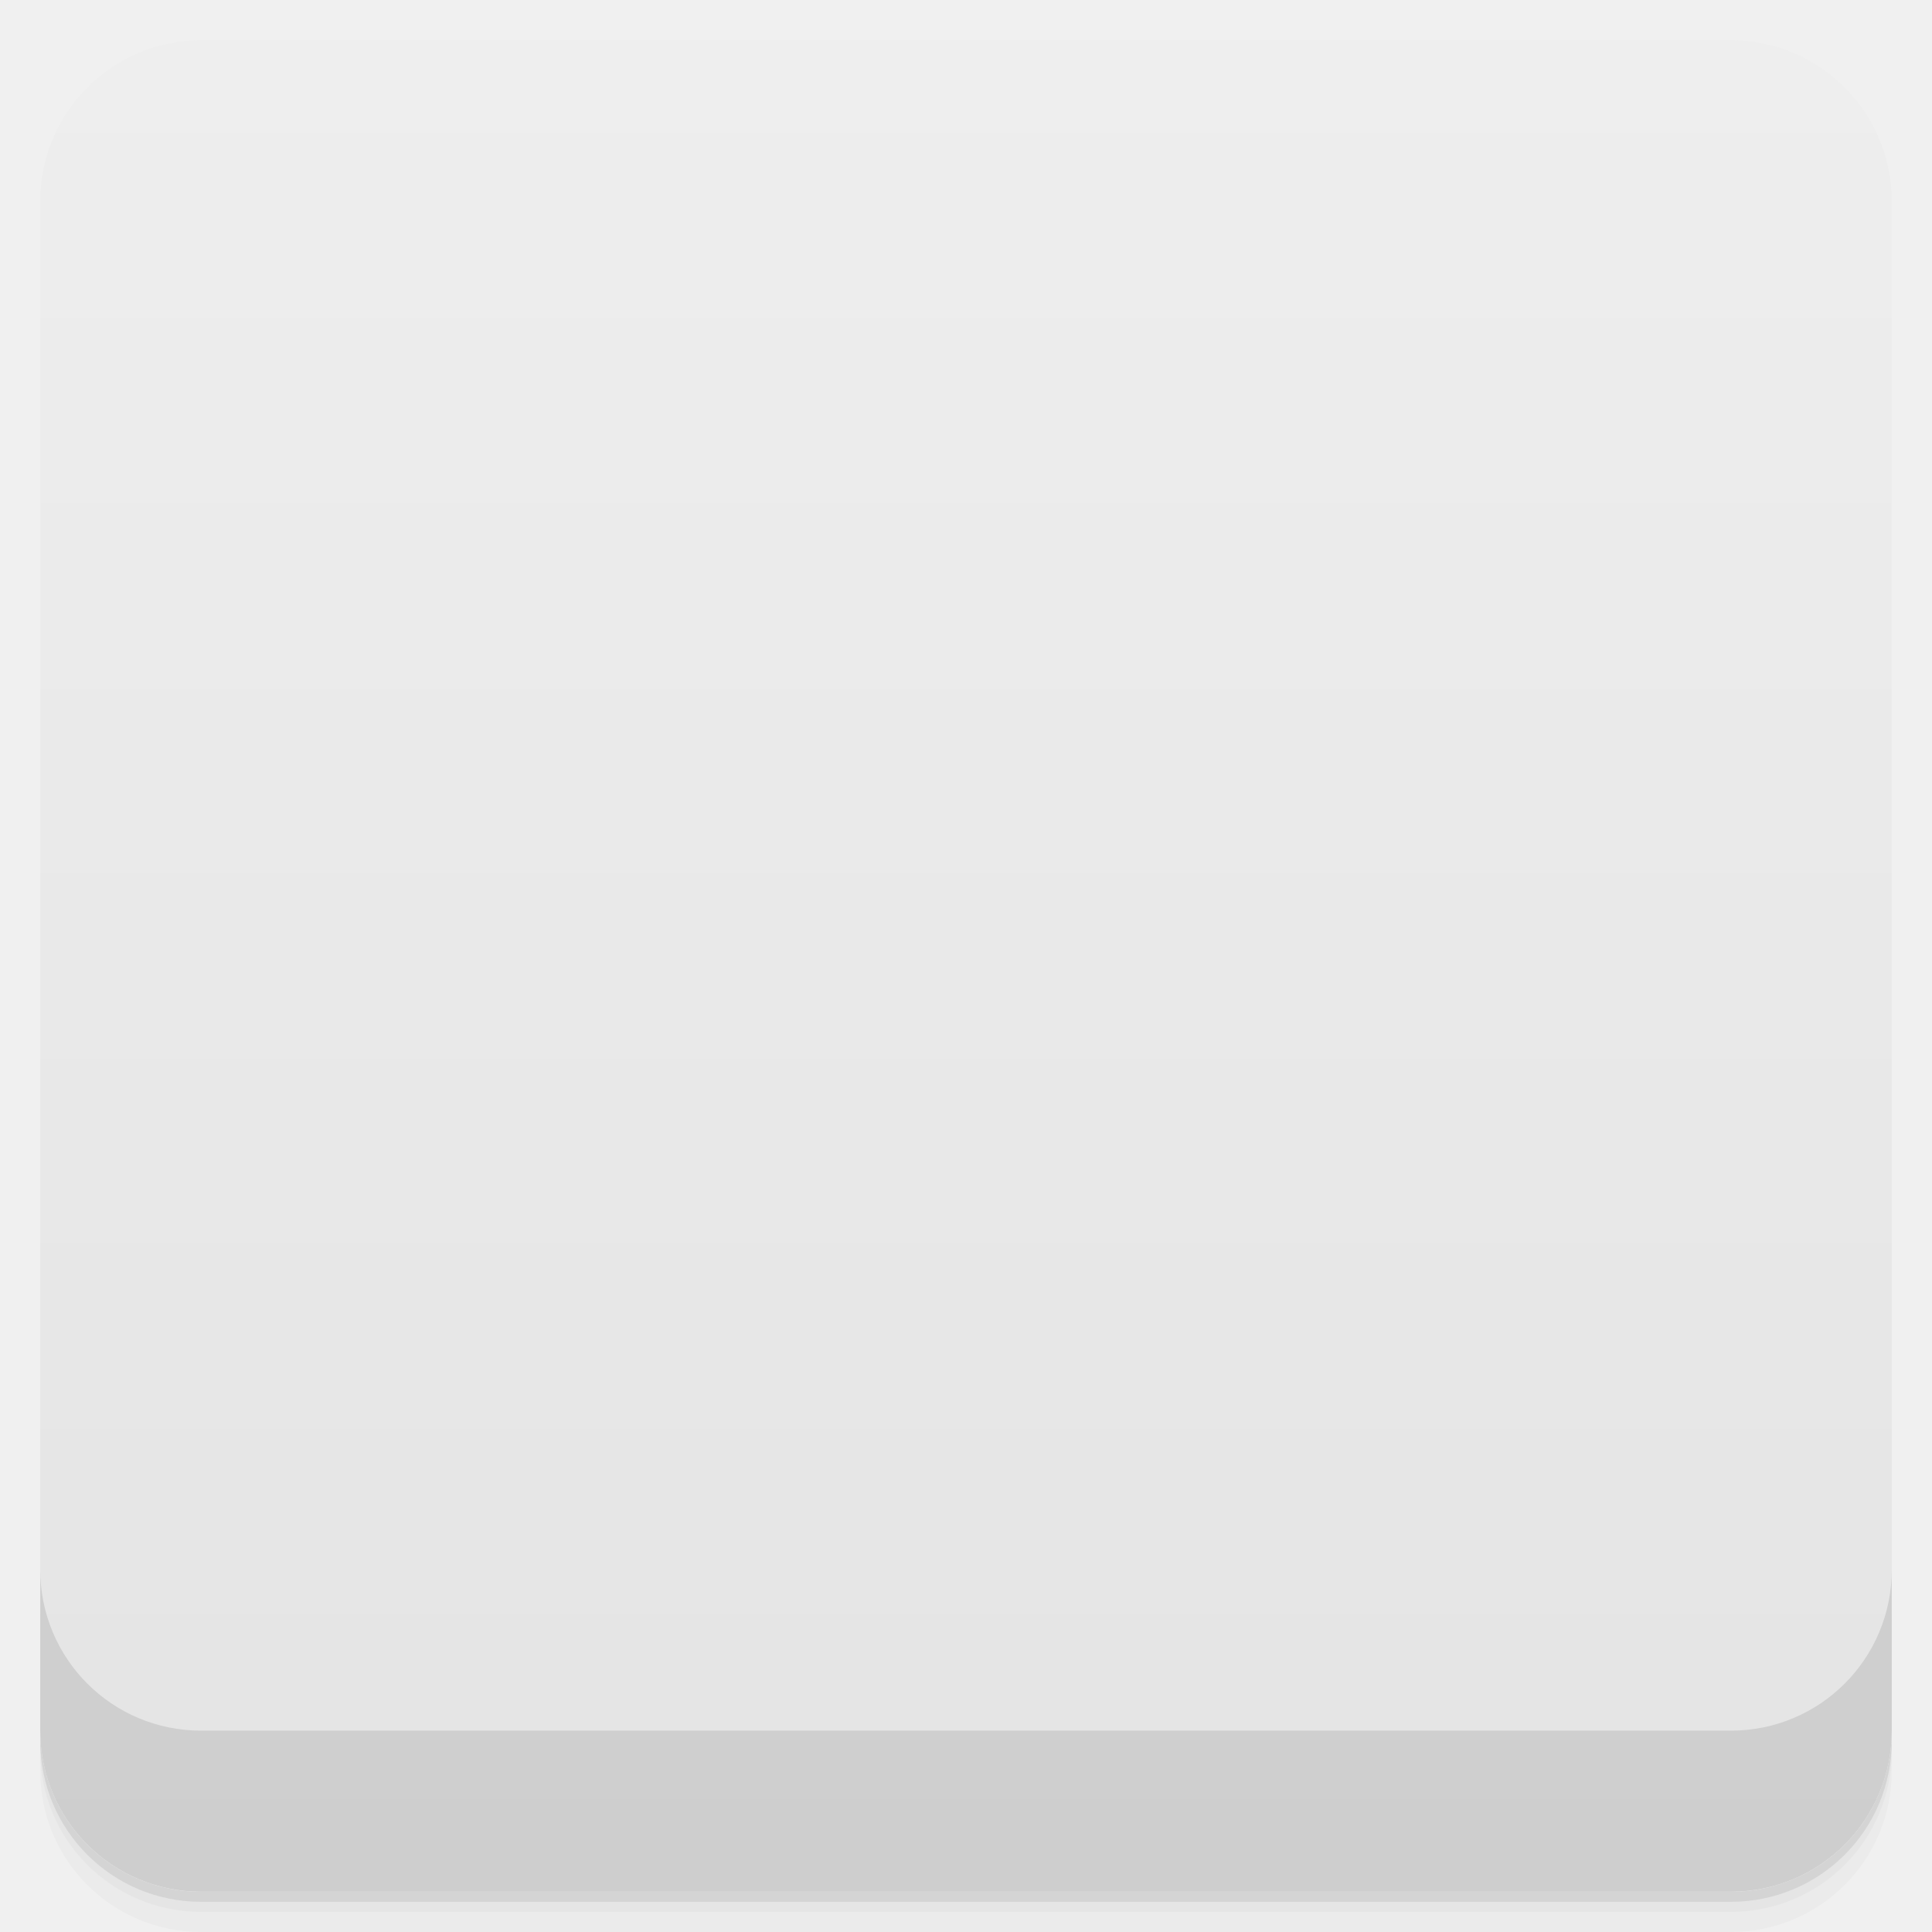
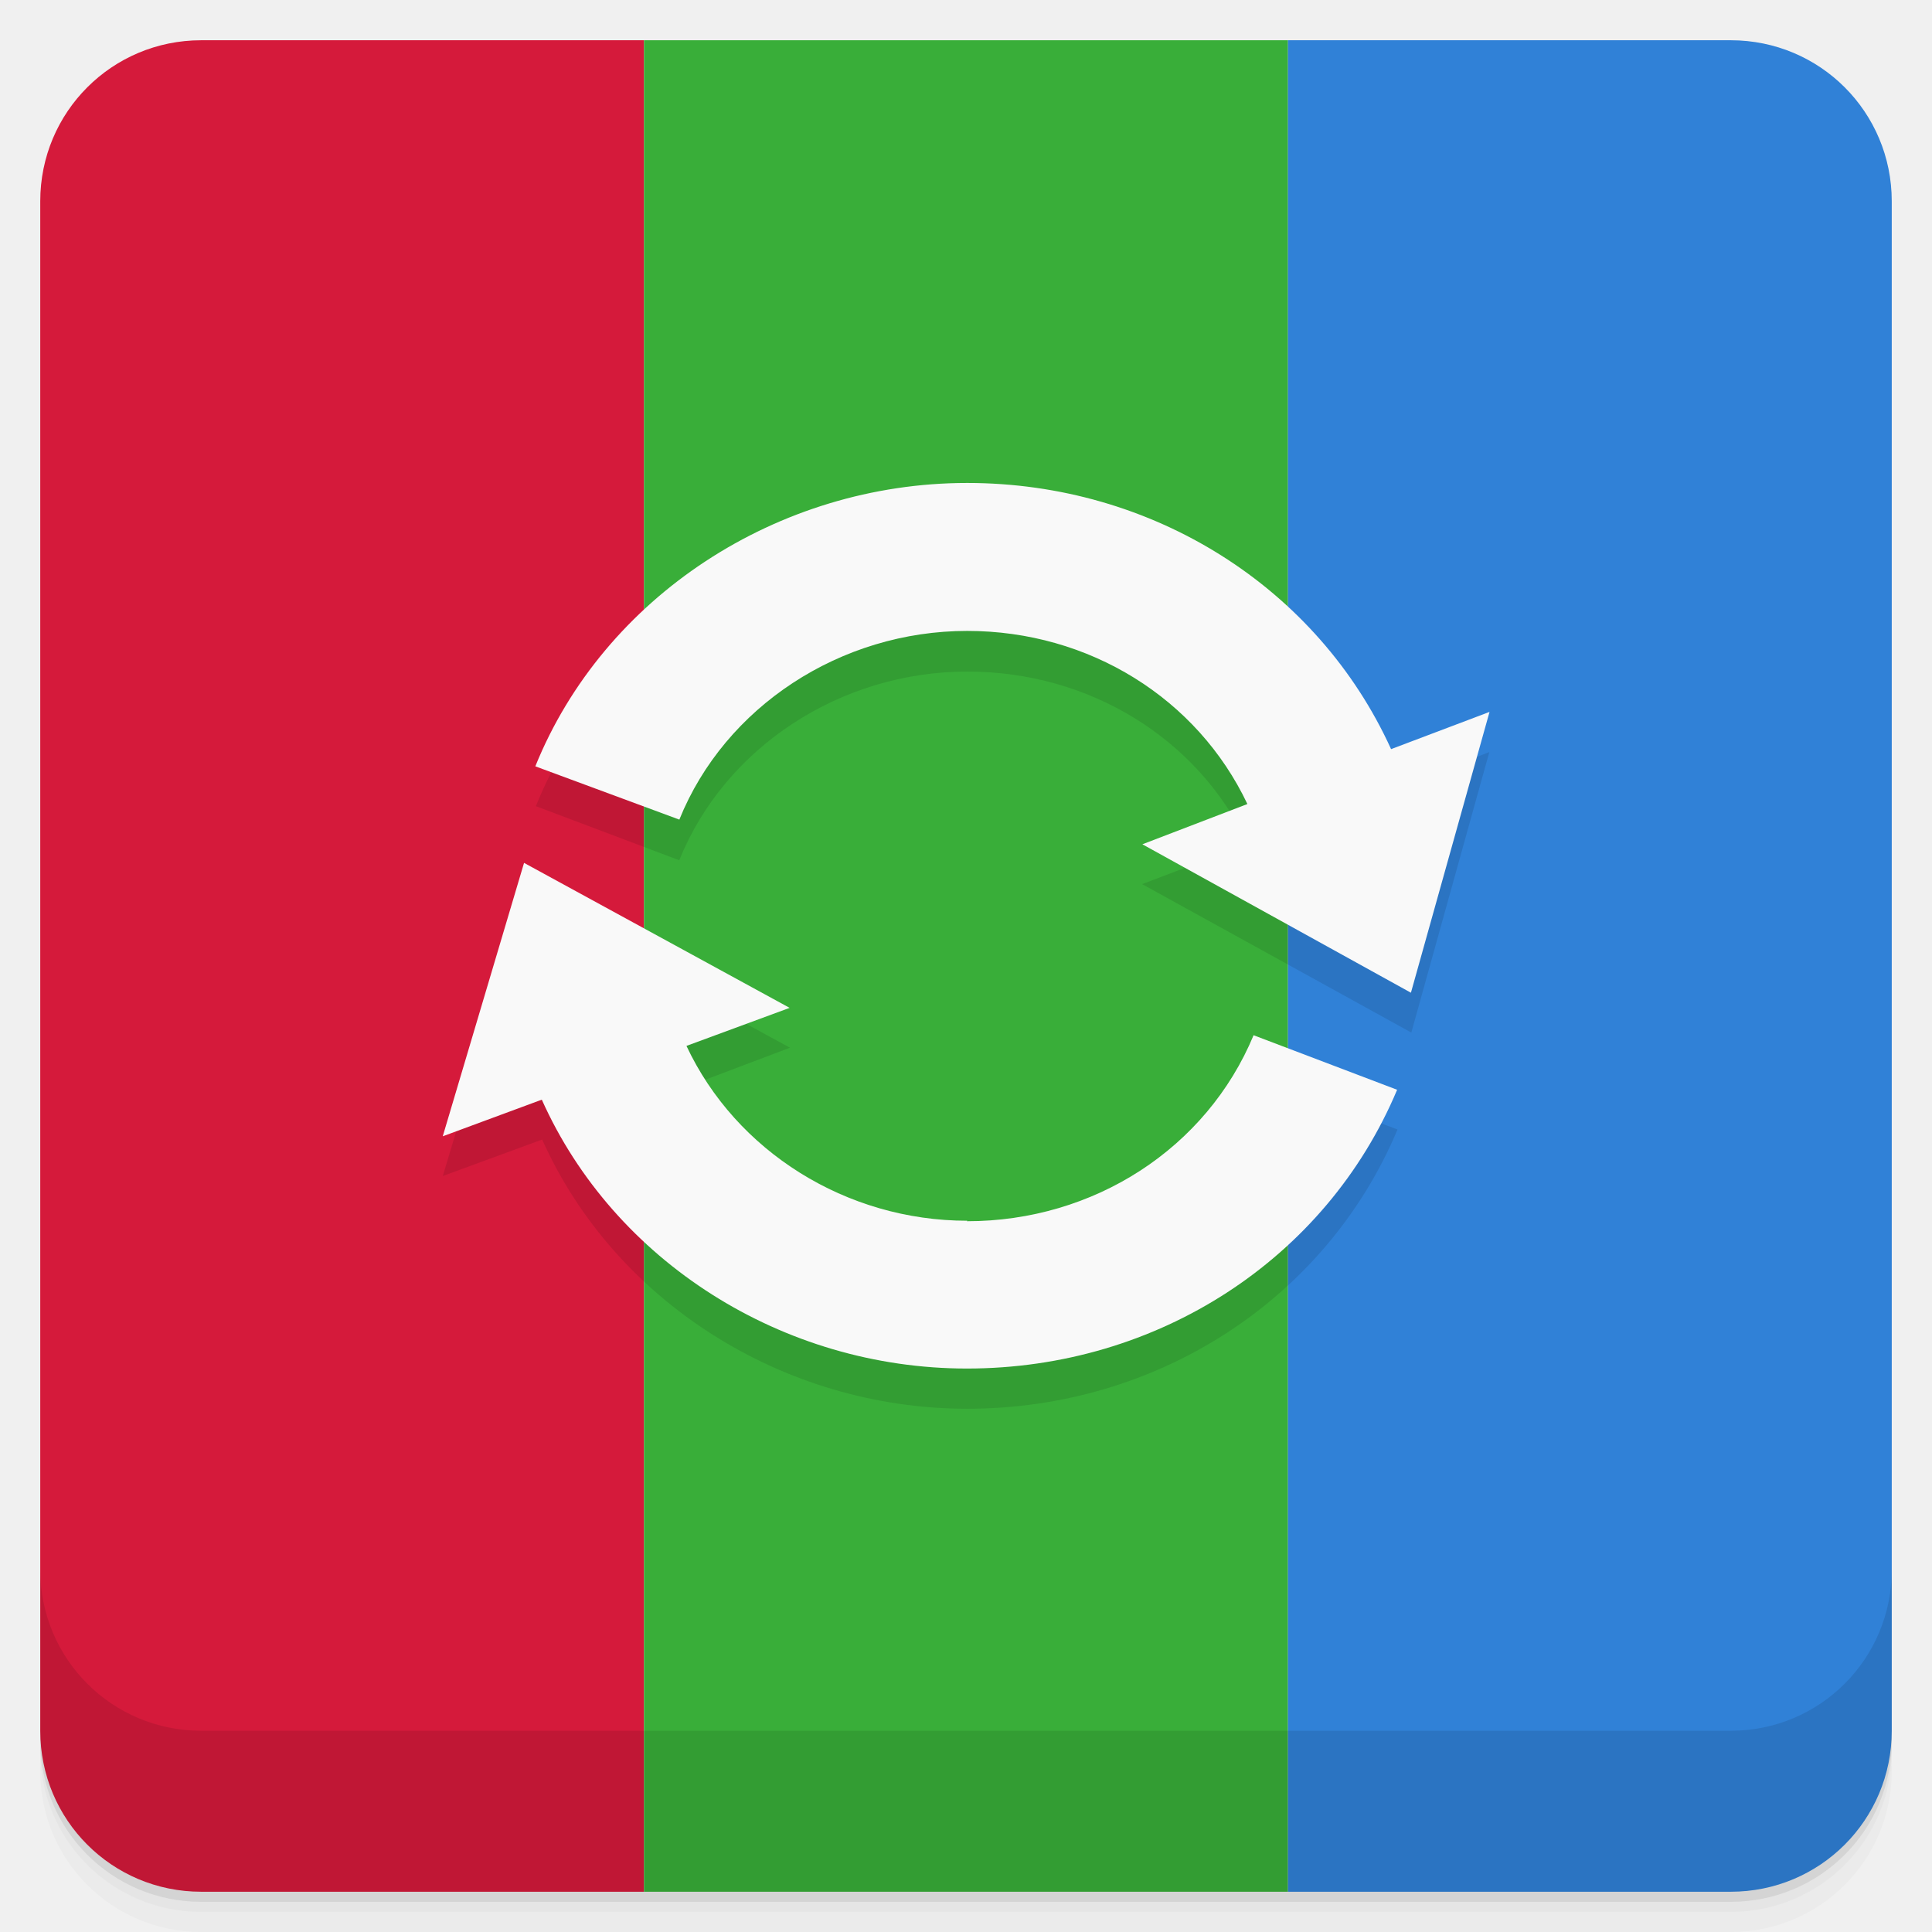
- <svg viewBox="0 0 48 48">
-   <defs>
-     <linearGradient id="linearGradient3764" x1="1" x2="47" gradientUnits="userSpaceOnUse" gradientTransform="translate(-48,0.00221467)">
-       <stop stop-color="#e4e4e4" stop-opacity="1" />
-       <stop offset="1" stop-color="#eee" stop-opacity="1" />
-     </linearGradient>
-     <clipPath id="clipPath-255265703">
-       <g transform="translate(0,-1004.362)">
-         <rect rx="4" y="1005.36" x="1" height="46" width="46" fill="#1890d0" />
-       </g>
-     </clipPath>
-     <clipPath id="clipPath-285532549">
-       <g transform="translate(0,-1004.362)">
-         <rect rx="4" y="1005.36" x="1" height="46" width="46" fill="#1890d0" />
-       </g>
-     </clipPath>
-   </defs>
-   <g>
-     <path d="m 1 43 l 0 0.25 c 0 2.216 1.784 4 4 4 l 38 0 c 2.216 0 4 -1.784 4 -4 l 0 -0.25 c 0 2.216 -1.784 4 -4 4 l -38 0 c -2.216 0 -4 -1.784 -4 -4 z m 0 0.5 l 0 0.5 c 0 2.216 1.784 4 4 4 l 38 0 c 2.216 0 4 -1.784 4 -4 l 0 -0.5 c 0 2.216 -1.784 4 -4 4 l -38 0 c -2.216 0 -4 -1.784 -4 -4 z" opacity="0.02" />
-     <path d="m 1 43.25 l 0 0.25 c 0 2.216 1.784 4 4 4 l 38 0 c 2.216 0 4 -1.784 4 -4 l 0 -0.25 c 0 2.216 -1.784 4 -4 4 l -38 0 c -2.216 0 -4 -1.784 -4 -4 z" opacity="0.05" />
-     <path d="m 1 43 l 0 0.25 c 0 2.216 1.784 4 4 4 l 38 0 c 2.216 0 4 -1.784 4 -4 l 0 -0.25 c 0 2.216 -1.784 4 -4 4 l -38 0 c -2.216 0 -4 -1.784 -4 -4 z" opacity="0.1" />
+ <svg xmlns="http://www.w3.org/2000/svg" id="svg4340" height="48" viewBox="0 0 48 48" width="48" version="1.1">
+   <path id="rect4320" style="fill:#d51a3b" d="m5 1c-2.216 0-4 1.784-4 4v38c0 2.216 1.784 4 4 4h11v-46h-11z" />
+   <path id="rect4320-7-0" style="fill:#39ae39" d="m16 1v46h16v-46h-16z" />
+   <path id="rect4320-7" style="fill:#3081d7" d="m32 1v46h11c2.216 0 4-1.784 4-4v-38c0-2.216-1.784-4-4-4h-11z" />
+   <g id="g21">
+     <path id="path23" style="opacity:.02" d="m1 43v0.25c0 2.216 1.784 4 4 4h38c2.216 0 4-1.784 4-4v-0.25c0 2.216-1.784 4-4 4h-38c-2.216 0-4-1.784-4-4zm0 0.5v0.5c0 2.216 1.784 4 4 4h38c2.216 0 4-1.784 4-4v-0.5c0 2.216-1.784 4-4 4h-38c-2.216 0-4-1.784-4-4z" />
+     <path id="path25" style="opacity:.05" d="m1 43.25v0.25c0 2.216 1.784 4 4 4h38c2.216 0 4-1.784 4-4v-0.25c0 2.216-1.784 4-4 4h-38c-2.216 0-4-1.784-4-4z" />
+     <path id="path27" style="opacity:.1" d="m1 43v0.25c0 2.216 1.784 4 4 4h38c2.216 0 4-1.784 4-4v-0.25c0 2.216-1.784 4-4 4h-38c-2.216 0-4-1.784-4-4z" />
  </g>
-   <g>
-     <rect width="46" height="46" x="-47" y="1" rx="4" transform="matrix(0,-1,1,0,0,0)" fill="url(#linearGradient3764)" fill-opacity="1" />
-   </g>
-   <g>
-     <g clip-path="url(#clipPath-255265703)">
-       <g opacity="0.1">
-         <g>
-           <path d="m 24 1 c 12.699 0 23 10.297 23 23 c 0 12.699 -10.301 23 -23 23 c -12.703 0 -23 -10.301 -23 -23 c 0 -12.703 10.297 -23 23 -23 m 0 0" stroke="none" fill-rule="evenodd" fill-opacity="0.502" fill="#000" />
-           <path d="m 16 0 l 0 48 c 4 0 13 0 16 0 l 0 -48 c -5 0 -10 0 -16 0 m 0 0" stroke="none" fill-rule="evenodd" fill-opacity="1" fill="#000" />
-           <path d="m 16 0 c -4.996 0 -8 0 -16 0 c 0 4.727 0 44 0 48 c 4 0 13 0 16 0 m 0 -48" stroke="none" fill-rule="evenodd" fill-opacity="1" fill="#000" />
-           <path d="m 32 0 l 0 48 c 6 0 11 0 16 0 c 0 -5.637 0 -42 0 -48 c -4 0 -13 0 -16 0 m 0 0" stroke="none" fill-rule="nonzero" fill-opacity="1" fill="#000" />
-           <path d="m 34.559 19.613 c -1.828 -4.02 -5.922 -6.613 -10.531 -6.613 c -4.715 0 -9.03 2.832 -10.73 7.04 l 3.578 1.324 c 1.133 -2.809 4.01 -4.688 7.152 -4.688 c 3.035 0 5.719 1.68 6.961 4.301 l -2.609 1 l 6.672 3.688 l 1.953 -6.977 m -2.445 0.93" stroke="none" fill-rule="nonzero" fill-opacity="1" fill="#000" />
-           <path d="m 24.03 31.33 c -3.01 0 -5.75 -1.727 -6.977 -4.344 l 2.563 -0.945 l -6.598 -3.602 l -2.023 6.793 l 2.465 -0.91 c 1.793 4.01 5.977 6.691 10.559 6.691 c 4.734 0 8.922 -2.73 10.691 -6.938 l -3.566 -1.352 c -1.168 2.809 -3.965 4.621 -7.121 4.621 m 0 -0.004" stroke="none" fill-rule="nonzero" fill-opacity="1" fill="#000" />
-         </g>
+   <g id="g23-1" transform="translate(55.501,3.5)">
+     <g id="g25-8">
+       <g id="g27-7" transform="translate(1,1)">
+         <g id="g29-9" style="opacity:.1" />
      </g>
    </g>
  </g>
-   <g>
-     <g clip-path="url(#clipPath-285532549)">
-       <g transform="translate(0,-1)">
-         <g>
-           <path d="m 24 1 c 12.699 0 23 10.297 23 23 c 0 12.699 -10.301 23 -23 23 c -12.703 0 -23 -10.301 -23 -23 c 0 -12.703 10.297 -23 23 -23 m 0 0" fill="#fff" stroke="none" fill-rule="evenodd" fill-opacity="0.502" />
-           <path d="m 16 0 l 0 48 c 4 0 13 0 16 0 l 0 -48 c -5 0 -10 0 -16 0 m 0 0" fill="#3daf27" stroke="none" fill-rule="evenodd" fill-opacity="1" />
-           <path d="m 16 0 c -4.996 0 -8 0 -16 0 c 0 4.727 0 44 0 48 c 4 0 13 0 16 0 m 0 -48" fill="#d5193b" stroke="none" fill-rule="evenodd" fill-opacity="1" />
-           <path d="m 32 0 l 0 48 c 6 0 11 0 16 0 c 0 -5.637 0 -42 0 -48 c -4 0 -13 0 -16 0 m 0 0" fill="#337dd6" stroke="none" fill-rule="nonzero" fill-opacity="1" />
-           <path d="m 34.559 19.613 c -1.828 -4.02 -5.922 -6.613 -10.531 -6.613 c -4.715 0 -9.03 2.832 -10.73 7.04 l 3.578 1.324 c 1.133 -2.809 4.01 -4.688 7.152 -4.688 c 3.035 0 5.719 1.68 6.961 4.301 l -2.609 1 l 6.672 3.688 l 1.953 -6.977 m -2.445 0.93" fill="#f9f9f9" stroke="none" fill-rule="nonzero" fill-opacity="1" />
-           <path d="m 24.03 31.33 c -3.01 0 -5.75 -1.727 -6.977 -4.344 l 2.563 -0.945 l -6.598 -3.602 l -2.023 6.793 l 2.465 -0.91 c 1.793 4.01 5.977 6.691 10.559 6.691 c 4.734 0 8.922 -2.73 10.691 -6.938 l -3.566 -1.352 c -1.168 2.809 -3.965 4.621 -7.121 4.621 m 0 -0.004" fill="#f9f9f9" stroke="none" fill-rule="nonzero" fill-opacity="1" />
-         </g>
+   <g id="g27" transform="translate(116.65 -2.5339)">
+     <g id="g29">
+       <g id="g31" transform="translate(1,1)">
+         <g id="g33" style="opacity:.1" />
      </g>
    </g>
  </g>
-   <g>
-     <g transform="translate(0,-1004.362)">
-       <path d="m 1 1043.36 0 4 c 0 2.216 1.784 4 4 4 l 38 0 c 2.216 0 4 -1.784 4 -4 l 0 -4 c 0 2.216 -1.784 4 -4 4 l -38 0 c -2.216 0 -4 -1.784 -4 -4 z" opacity="0.1" />
+   <g id="g47" transform="translate(116.65 -2.5339)">
+     <g id="g49">
+       <g id="g51" transform="translate(1,1)">
+         <g id="g53" style="opacity:.1" />
+       </g>
    </g>
  </g>
+   <g id="g57">
+     <g id="g59" transform="translate(0,-1004.4)">
+       <path id="path61" style="opacity:.1" d="m1 1043.4v4c0 2.216 1.784 4 4 4h38c2.216 0 4-1.784 4-4v-4c0 2.216-1.784 4-4 4h-38c-2.216 0-4-1.784-4-4z" />
+     </g>
+   </g>
+   <g id="g27-75" transform="translate(111.27 -5.3146)">
+     <g id="g29-3">
+       <g id="g31-5" transform="translate(1,1)">
+         <g id="g33-6" style="opacity:.1" />
+       </g>
+     </g>
+   </g>
+   <path id="path16" style="opacity:.1" d="m24.032 12.999c-4.715 0-9.02 2.823-10.719 7.03l3.563 1.344c1.133-2.809 4.01-4.688 7.156-4.688 3.035 0 5.727 1.66 6.969 4.281l-2.625 1 6.688 3.688 1.938-6.969-2.438 0.938c-1.828-4.02-5.922-6.625-10.531-6.625zm-11 9.438-2.031 6.781 2.469-0.906c1.793 4.01 5.98 6.688 10.563 6.688 4.734 0 8.922-2.73 10.688-6.938l-3.563-1.344c-1.168 2.809-3.969 4.625-7.125 4.625-3.01 0-5.742-1.727-6.969-4.344l2.563-0.969-6.594-3.594z" />
+   <path id="path20" style="fill:#f9f9f9" d="m34.561 18.612c-1.828-4.02-5.922-6.613-10.531-6.613-4.715 0-9.03 2.832-10.73 7.04l3.578 1.324c1.133-2.809 4.01-4.688 7.152-4.688 3.035 0 5.719 1.68 6.961 4.301l-2.609 1 6.672 3.688 1.953-6.977m-2.445 0.93" />
+   <path id="path22" style="fill:#f9f9f9" d="m24.032 30.329c-3.01 0-5.75-1.727-6.977-4.344l2.563-0.945-6.598-3.602-2.02 6.793 2.461-0.91c1.793 4.01 5.98 6.68 10.562 6.68 4.734 0 8.922-2.719 10.688-6.926l-3.566-1.355c-1.168 2.809-3.965 4.621-7.121 4.621m0-0.004" />
</svg>
